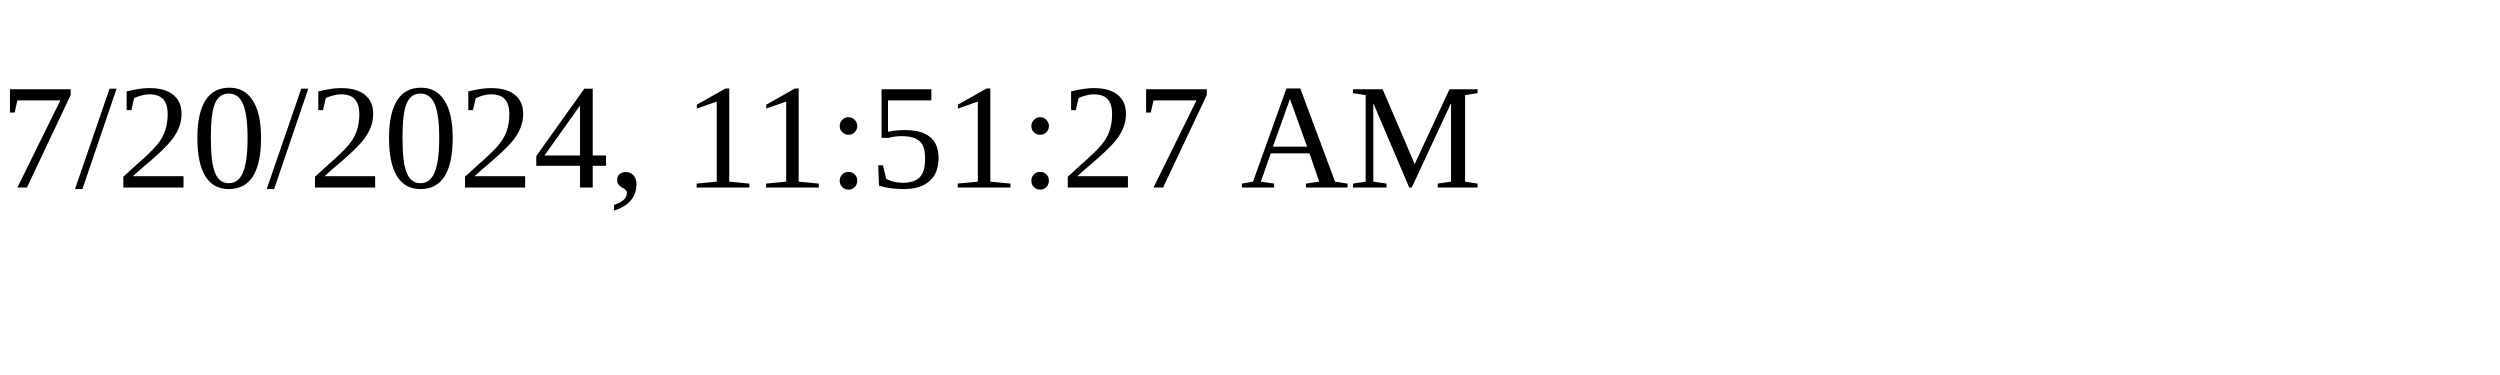
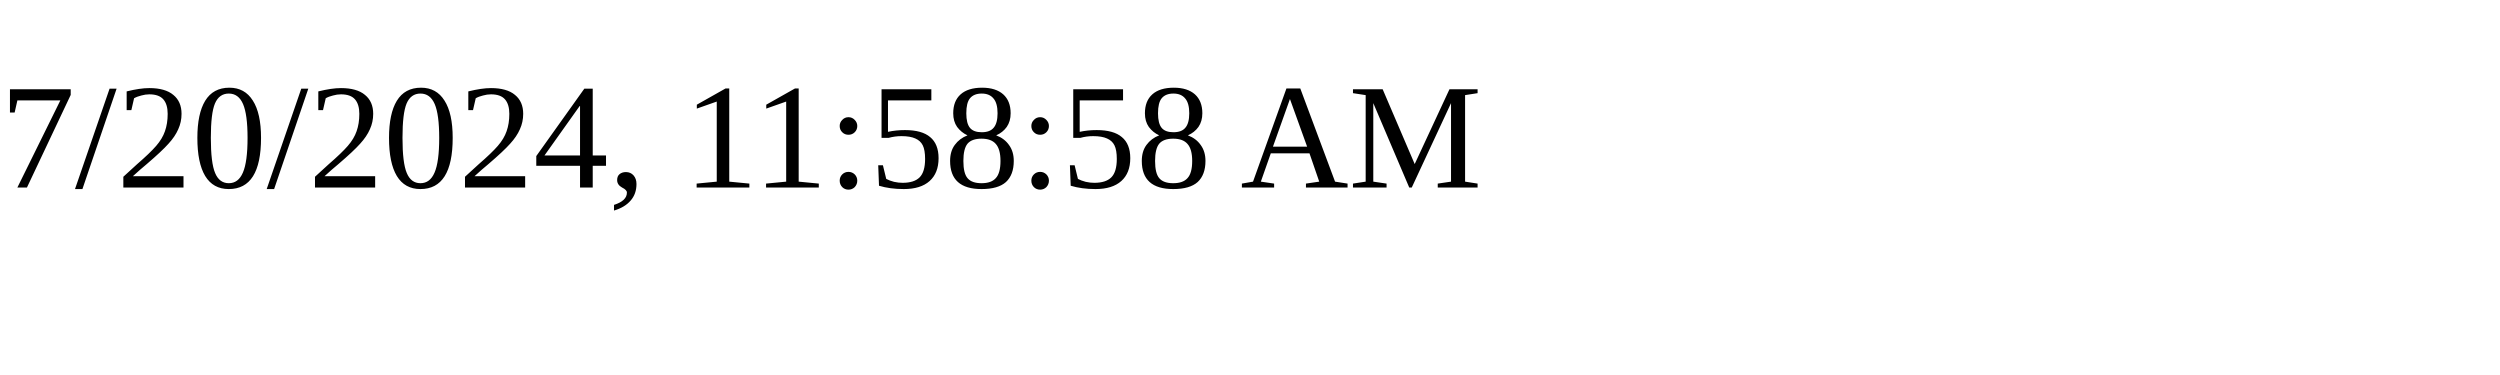
<svg xmlns="http://www.w3.org/2000/svg" height="30" width="200">
-   <text x="0" y="15">7/20/2024, 11:51:27 AM</text>
+   <text x="0" y="15">7/20/2024, 11:58:58 AM</text>
</svg>
